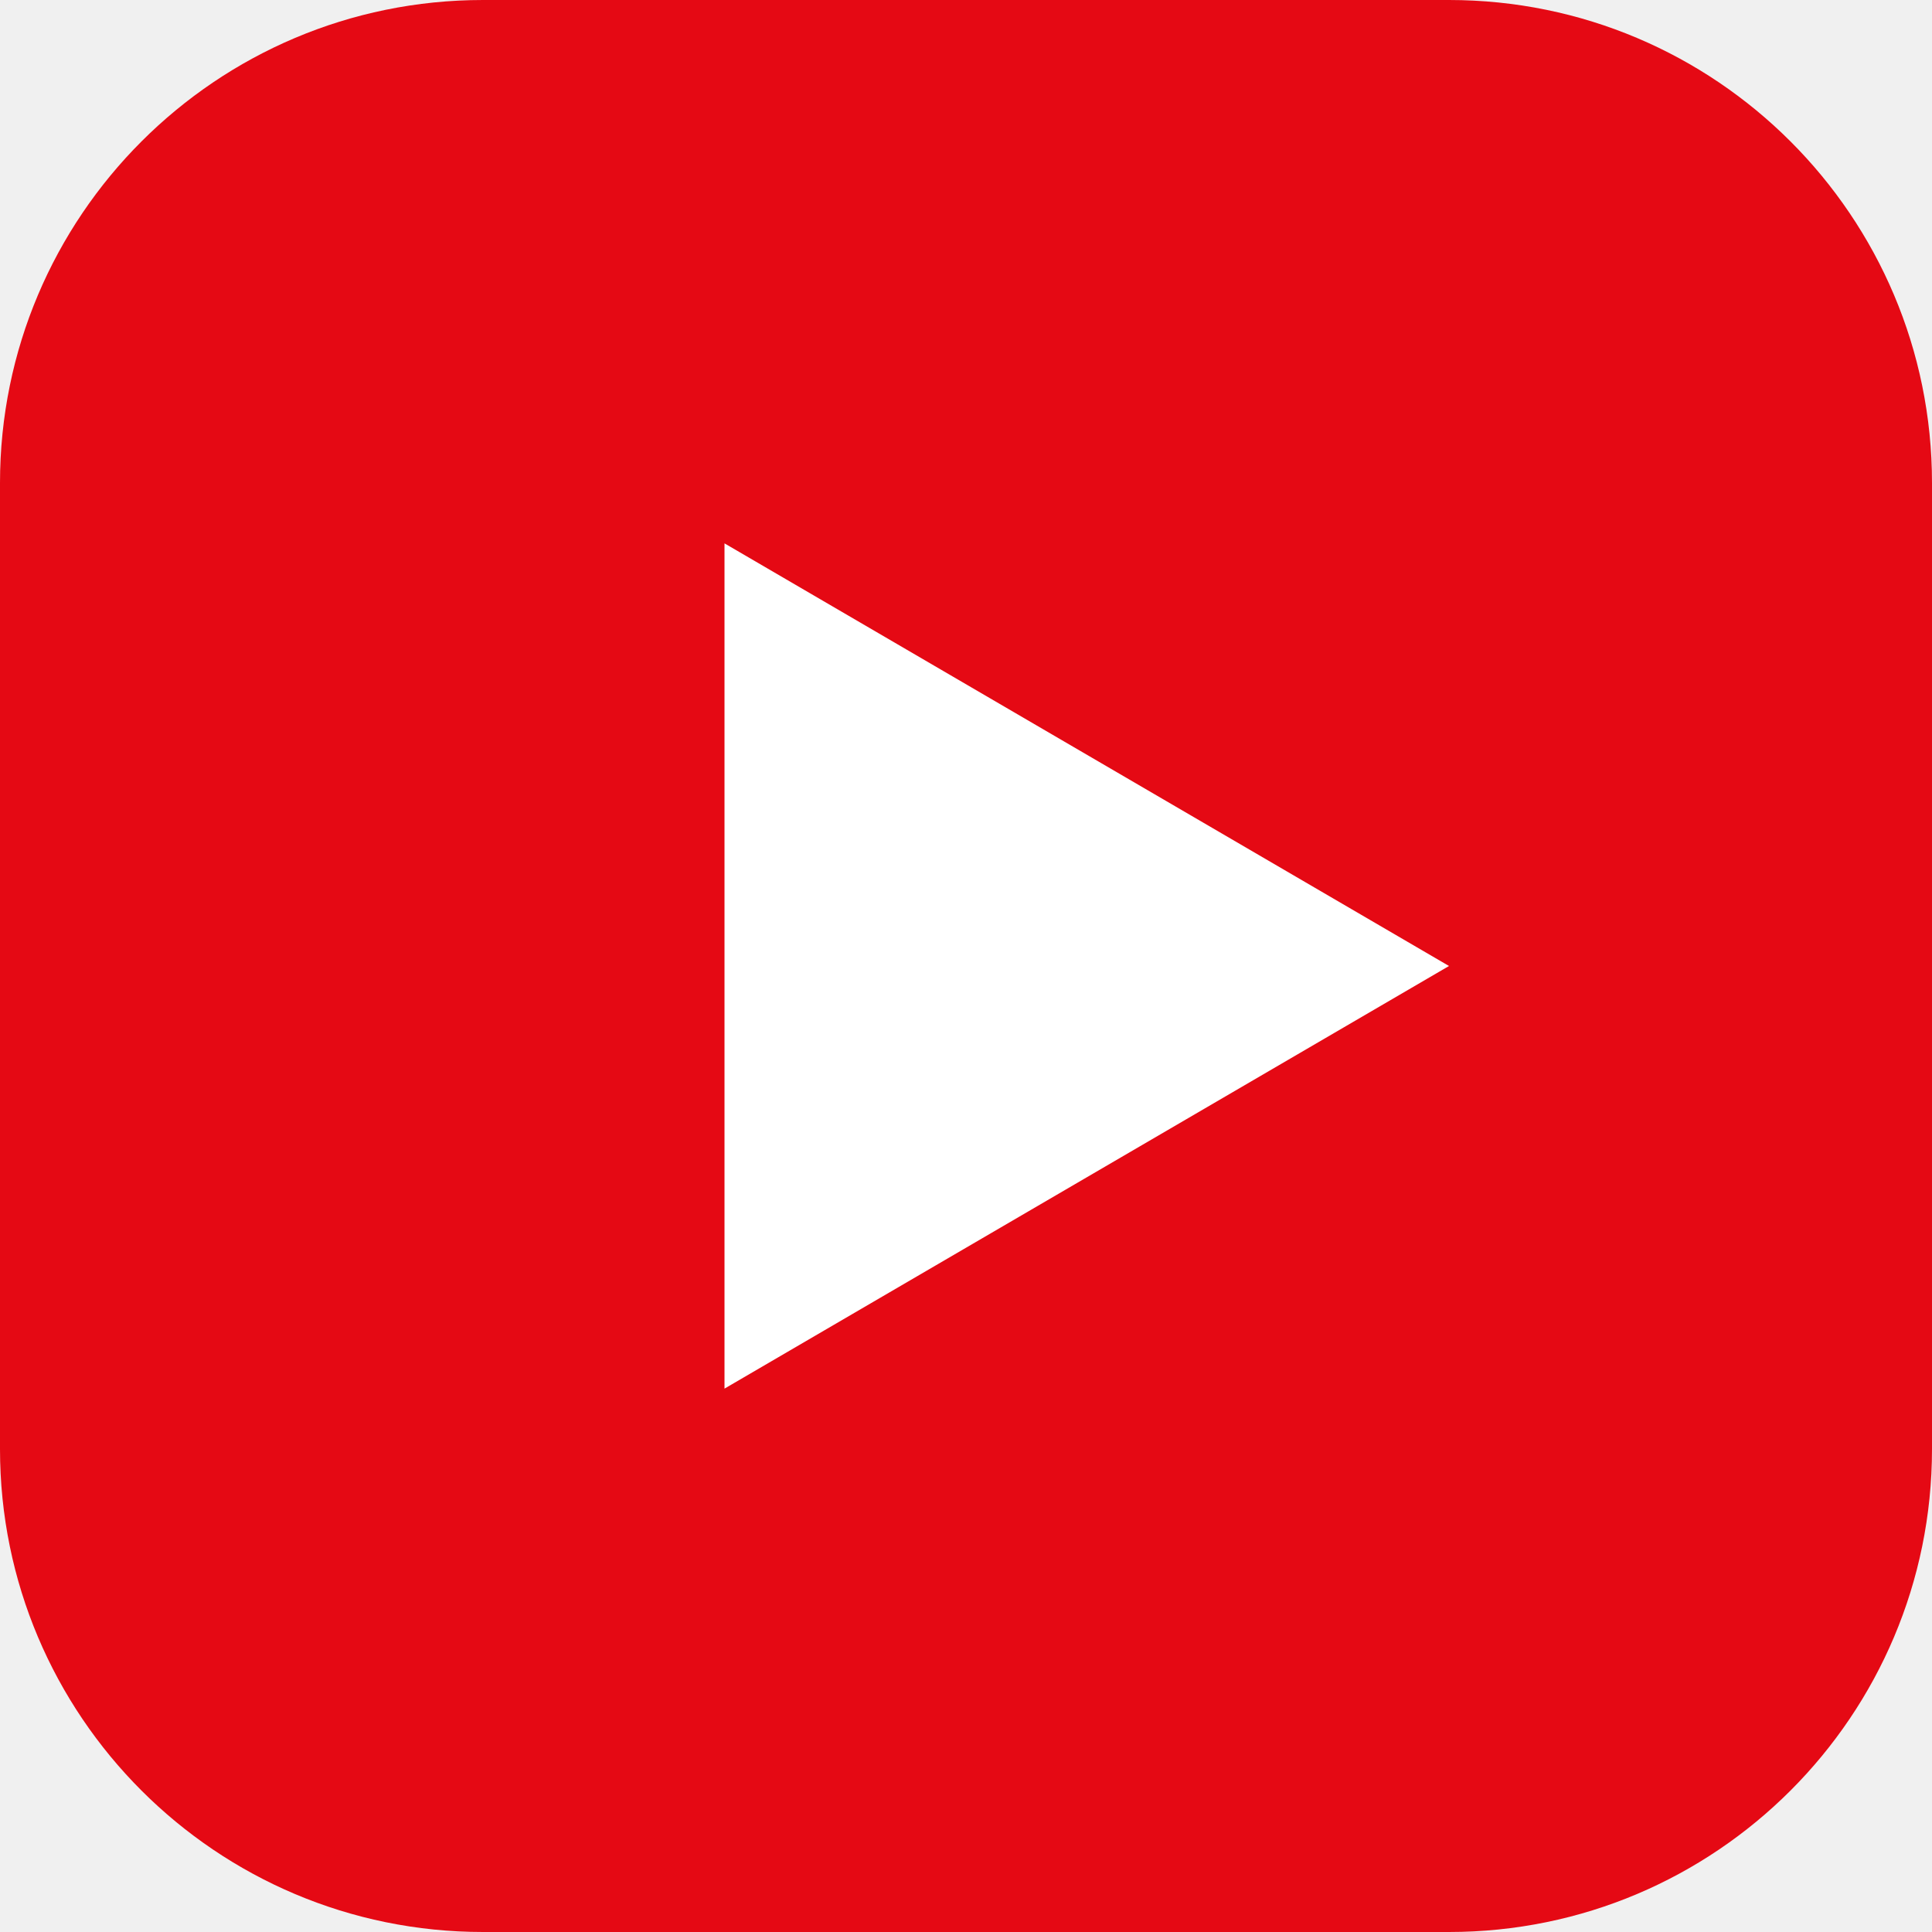
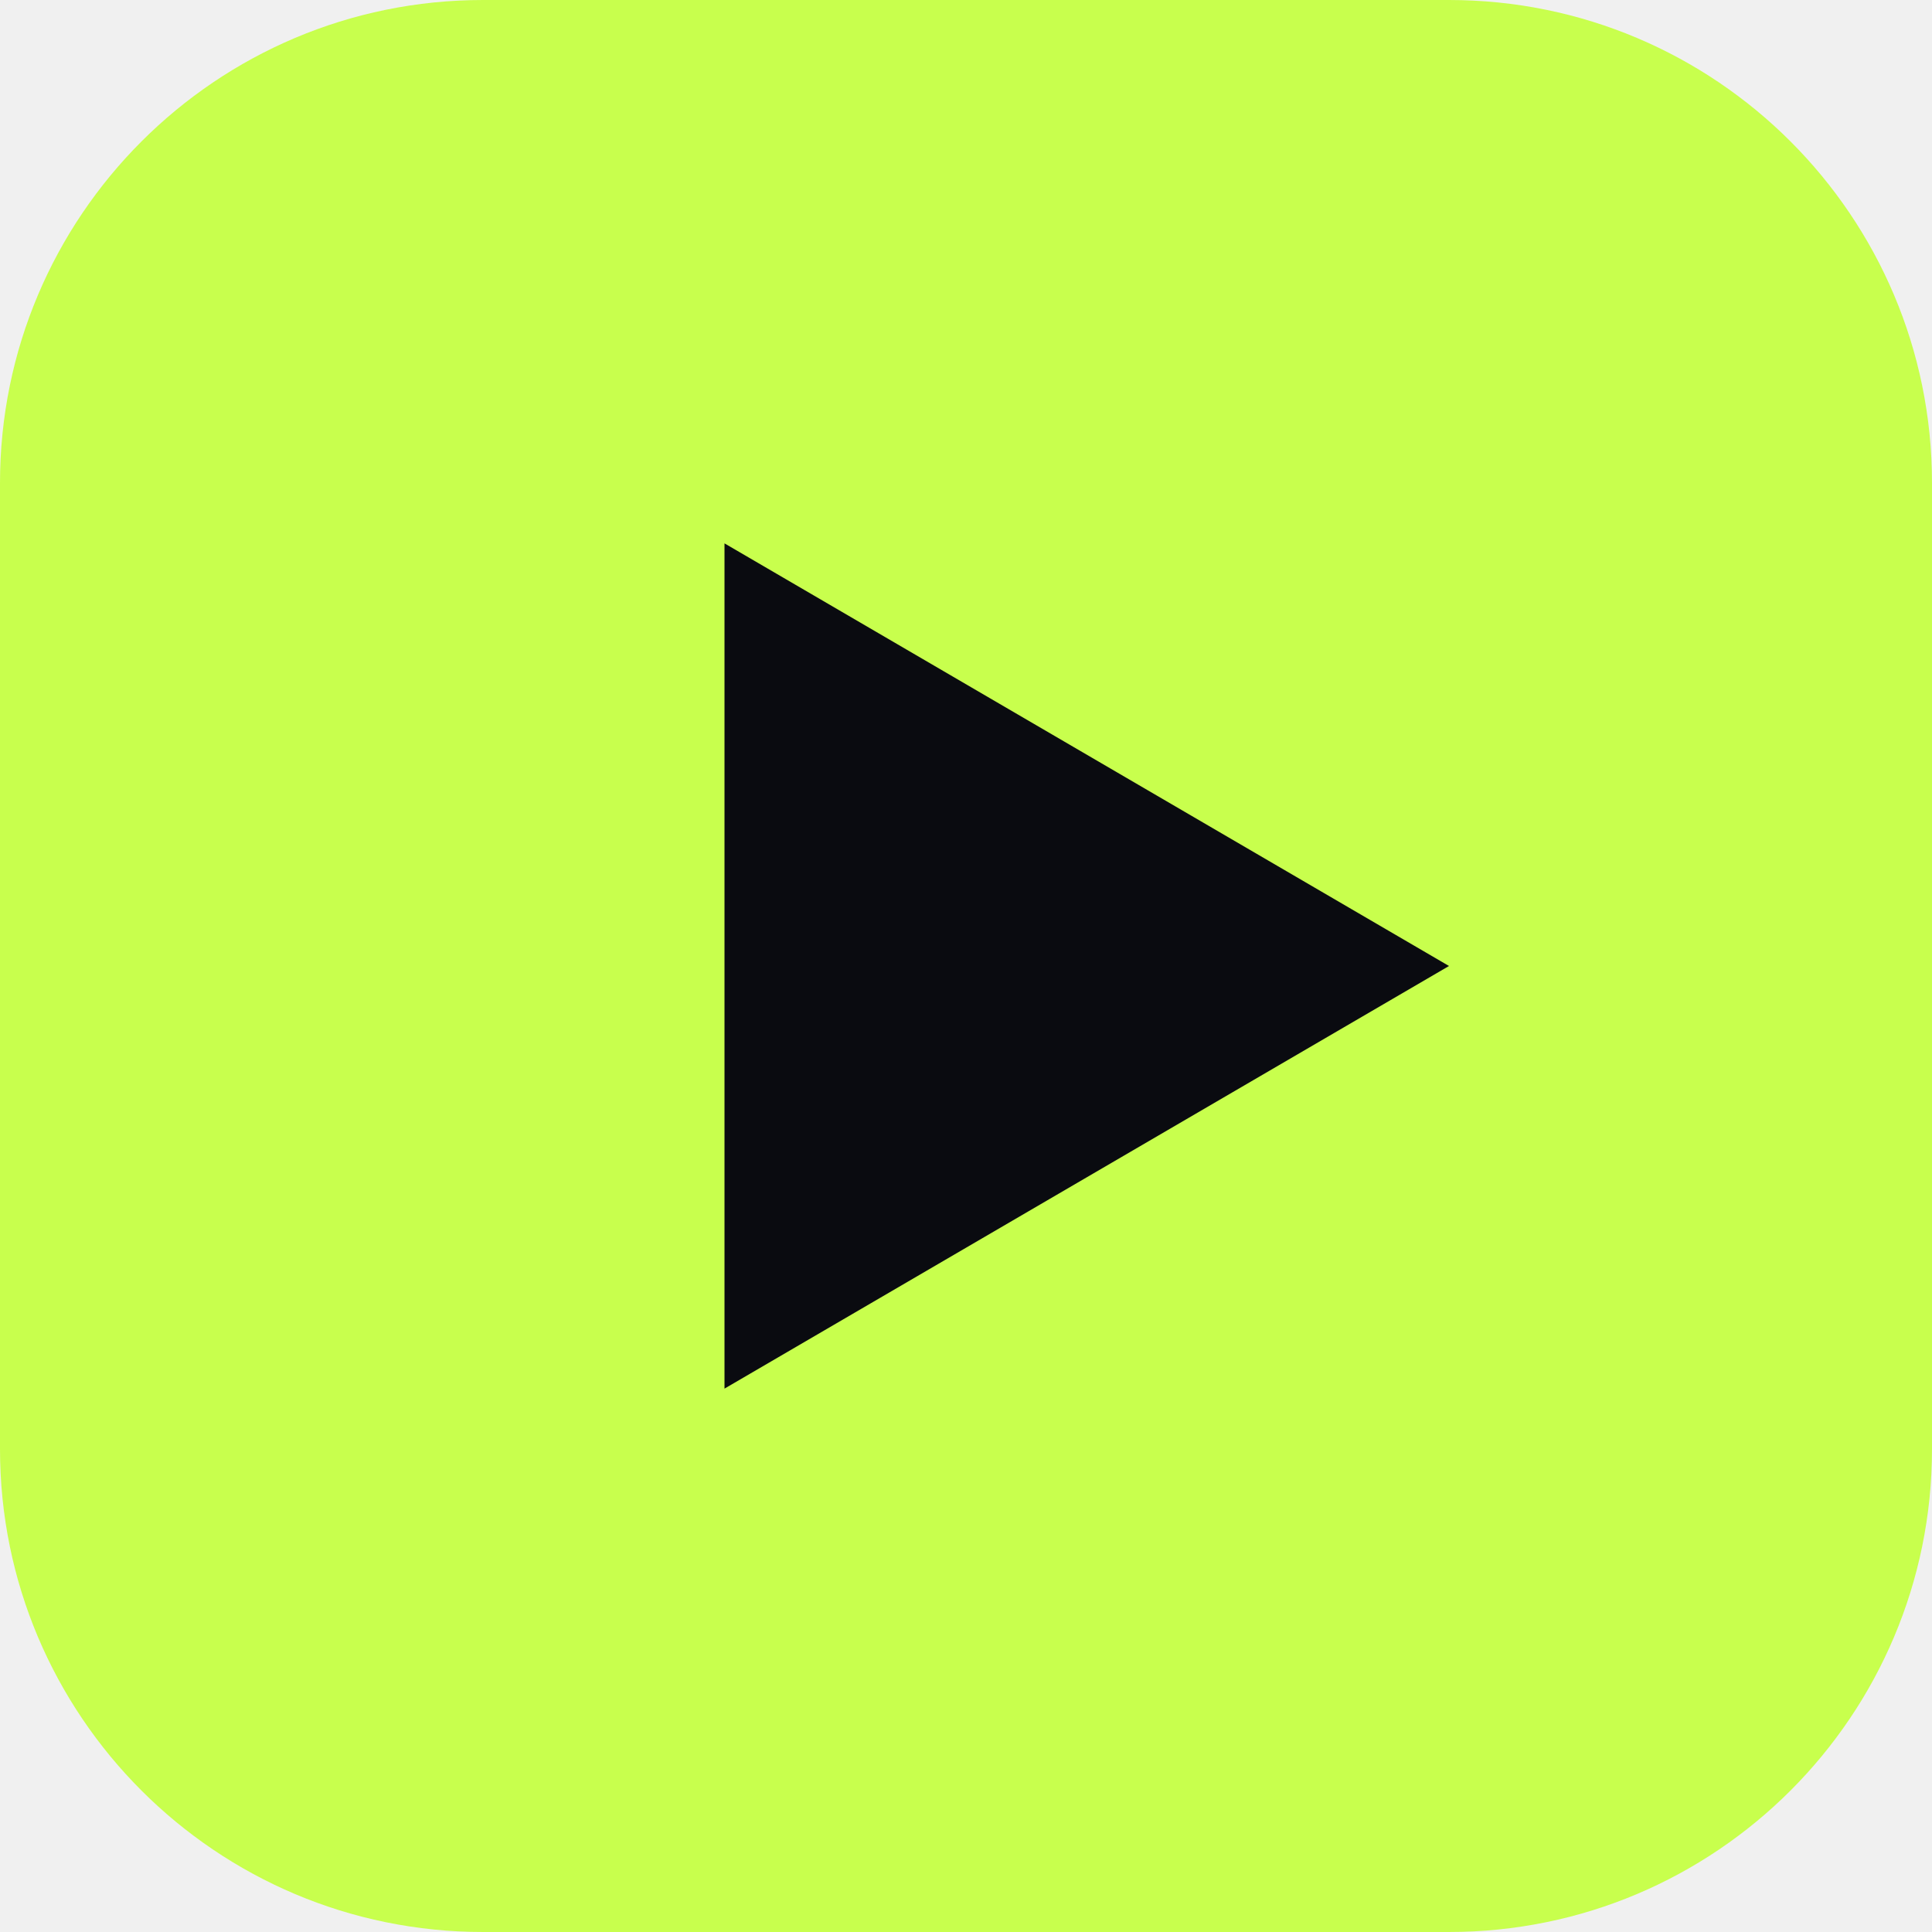
<svg xmlns="http://www.w3.org/2000/svg" viewBox="0 0 32 32">
-   <rect width="32" height="32" rx="8" fill="#e50914" />
-   <path d="M12 9l12 7-12 7z" fill="#fff" />
+   <rect width="32" height="32" rx="8" fill="#c8ff4d" />
+   <path d="M12 9l12 7-12 7z" fill="#0a0b10" />
</svg>
